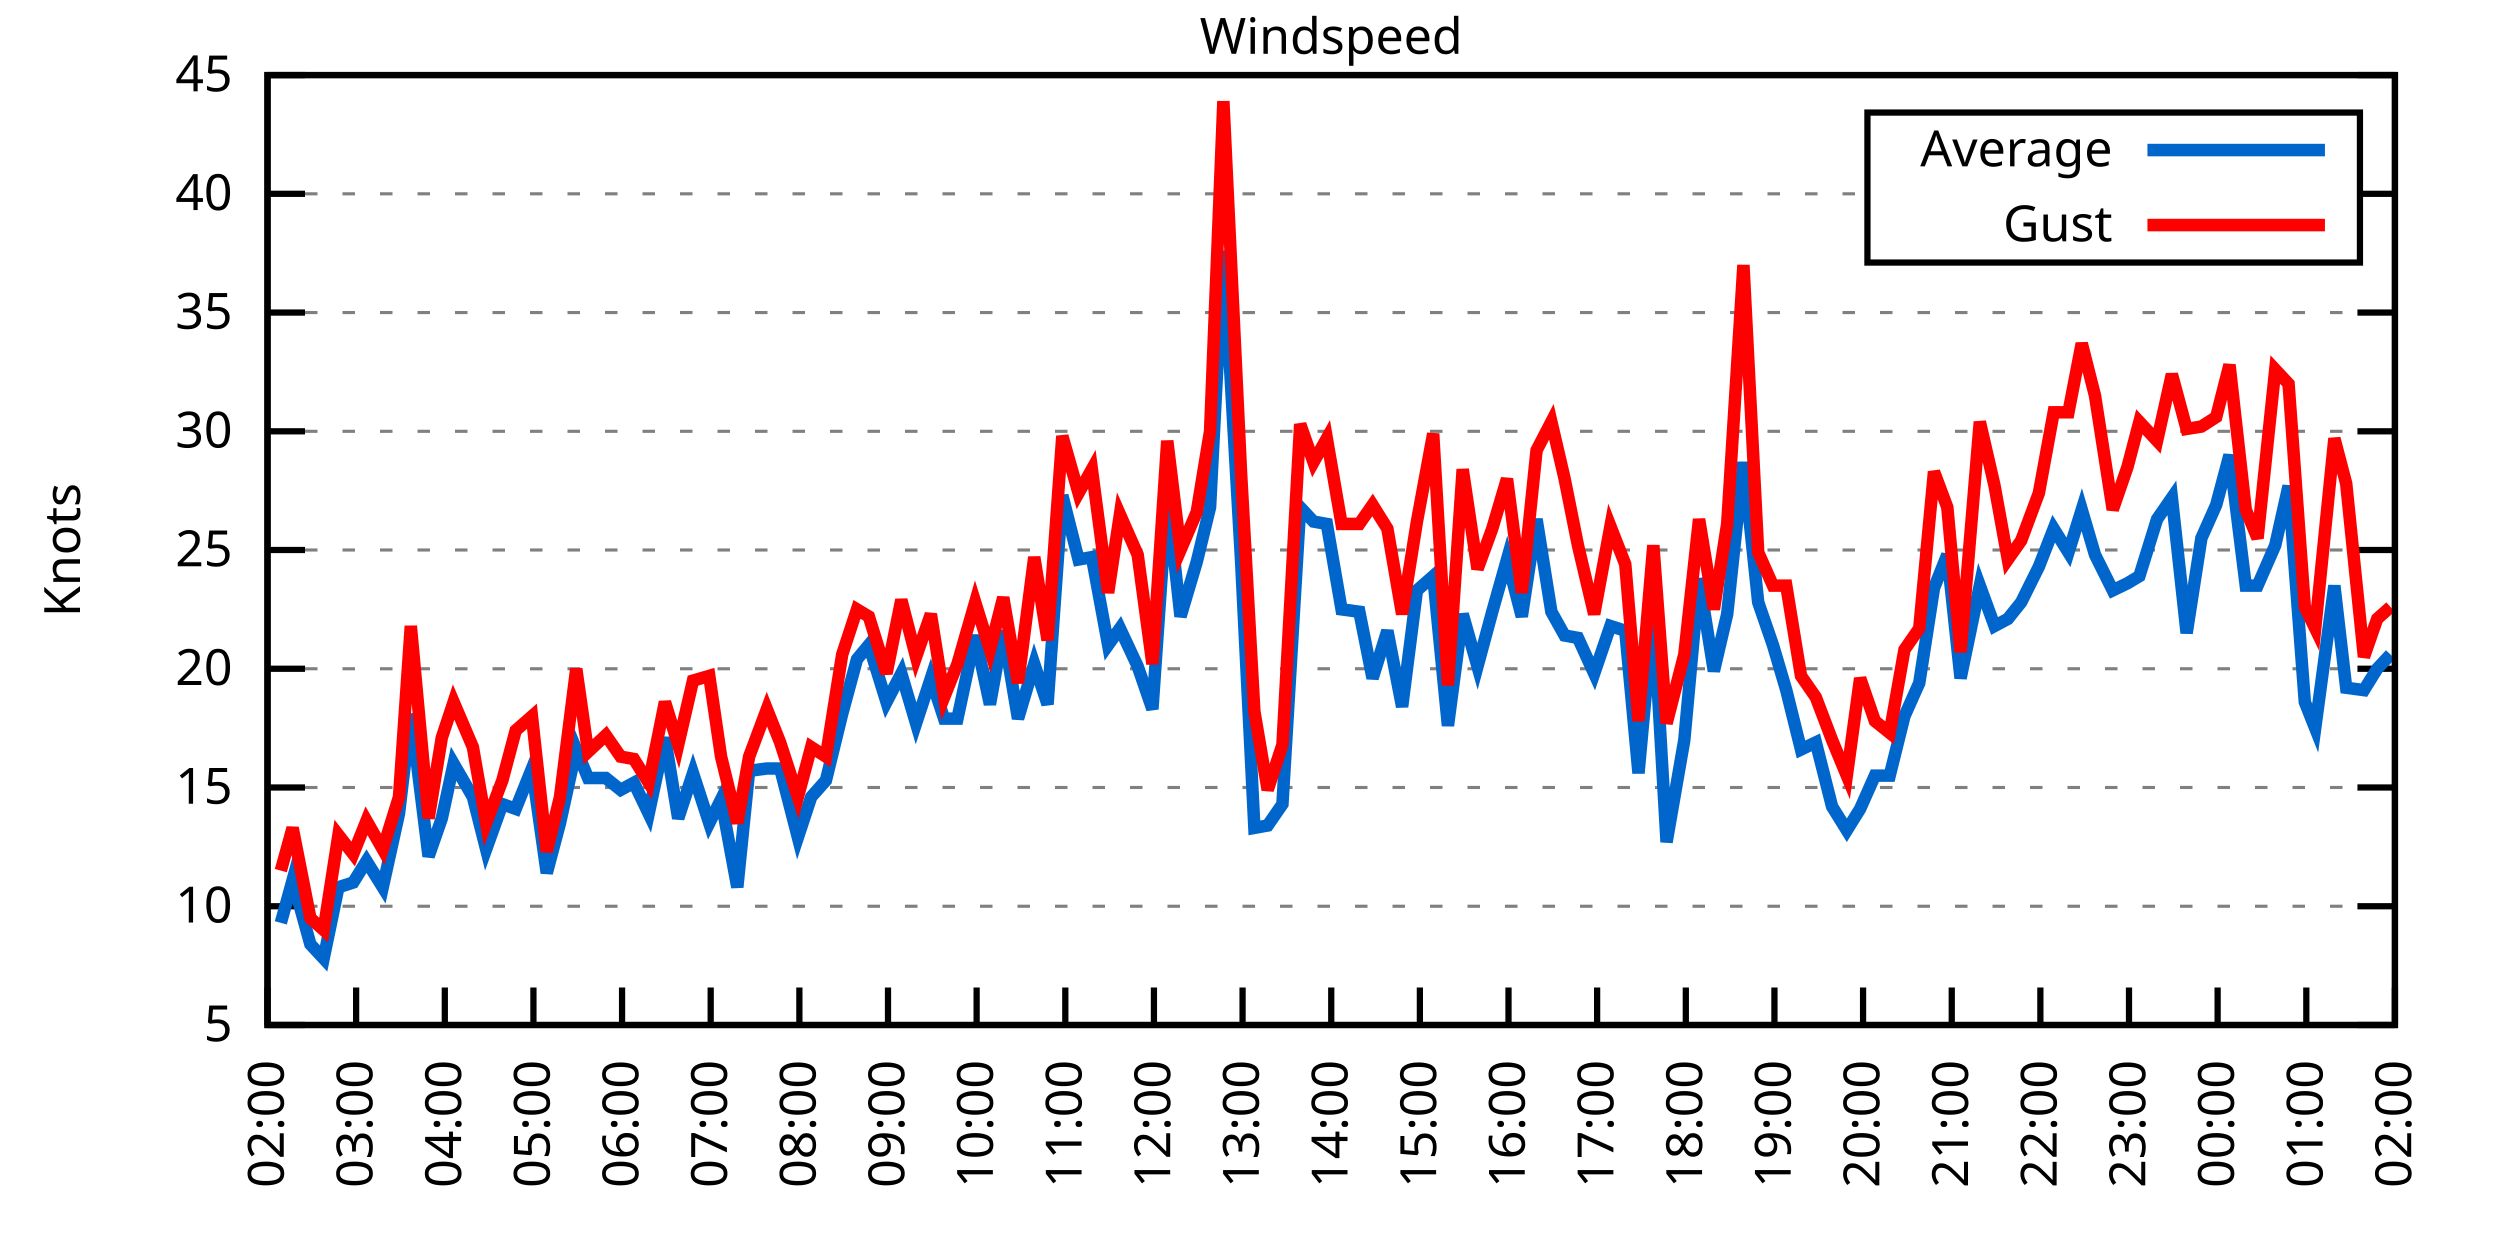
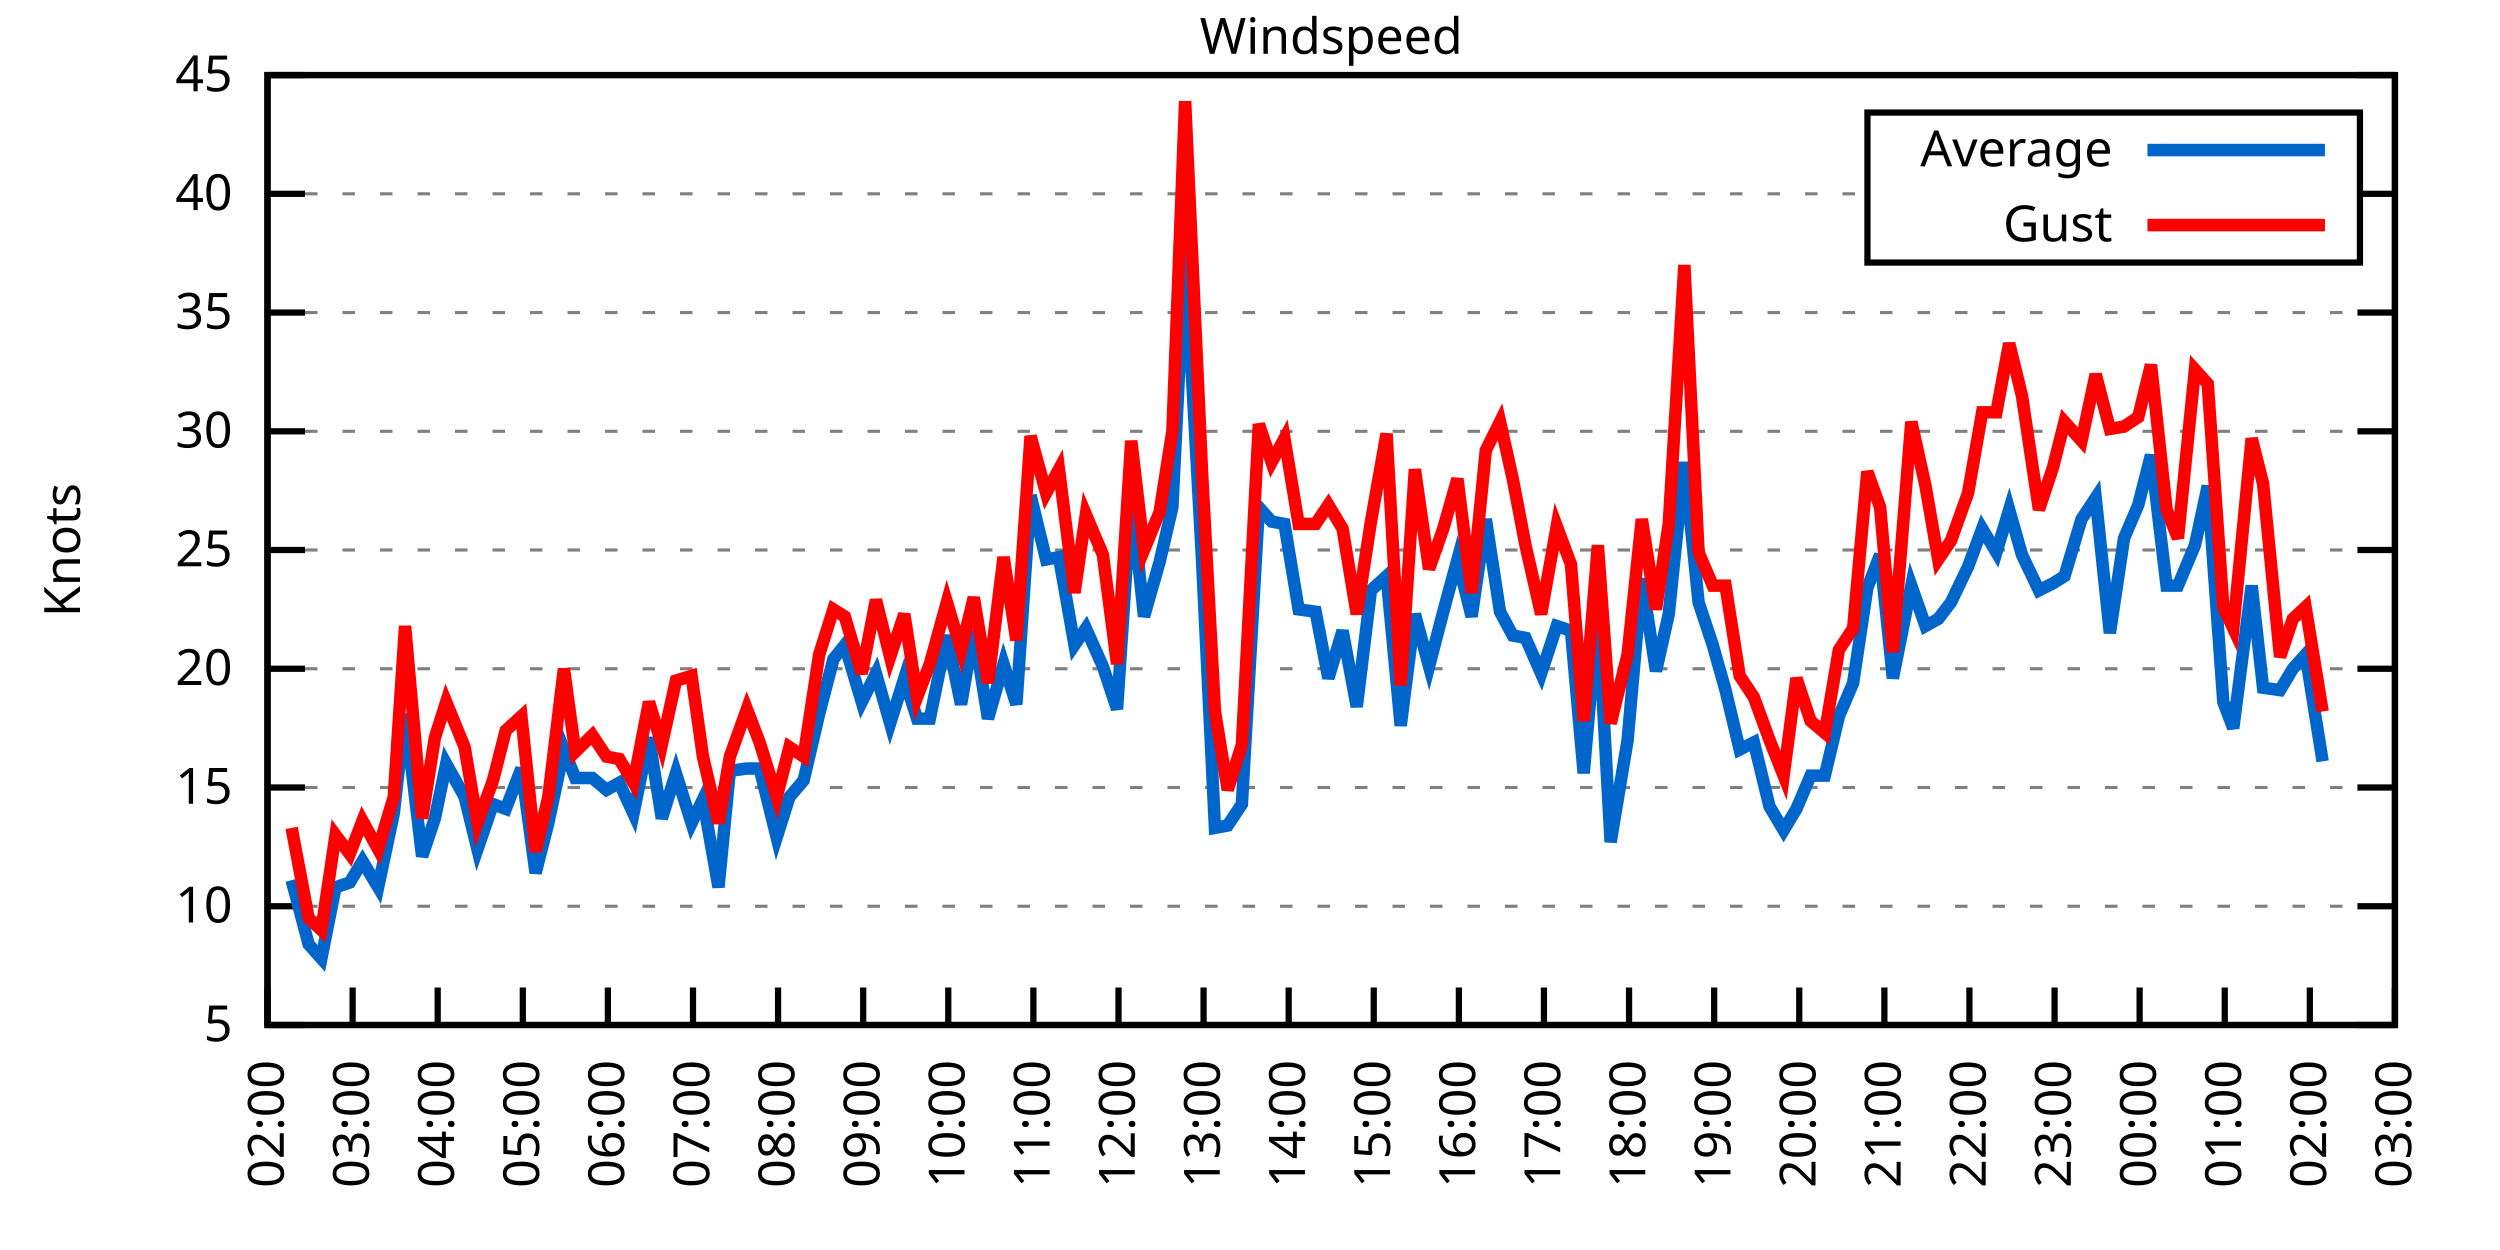
<svg xmlns="http://www.w3.org/2000/svg" xmlns:xlink="http://www.w3.org/1999/xlink" width="400" height="200" viewBox="0 0 400 200">
  <g id="gnuplot_canvas">
    <rect x="0" y="0" width="400" height="200" fill="none" />
    <defs>
      <circle id="gpDot" r="0.5" stroke-width="0.5" stroke="currentColor" />
      <path id="gpPt0" stroke-width="0.333" stroke="currentColor" d="M-1,0 h2 M0,-1 v2" />
      <path id="gpPt1" stroke-width="0.333" stroke="currentColor" d="M-1,-1 L1,1 M1,-1 L-1,1" />
      <path id="gpPt2" stroke-width="0.333" stroke="currentColor" d="M-1,0 L1,0 M0,-1 L0,1 M-1,-1 L1,1 M-1,1 L1,-1" />
      <rect id="gpPt3" stroke-width="0.333" stroke="currentColor" x="-1" y="-1" width="2" height="2" />
      <rect id="gpPt4" stroke-width="0.333" stroke="currentColor" fill="currentColor" x="-1" y="-1" width="2" height="2" />
      <circle id="gpPt5" stroke-width="0.333" stroke="currentColor" cx="0" cy="0" r="1" />
      <use xlink:href="#gpPt5" id="gpPt6" fill="currentColor" stroke="none" />
      <path id="gpPt7" stroke-width="0.333" stroke="currentColor" d="M0,-1.33 L-1.33,0.67 L1.33,0.67 z" />
      <use xlink:href="#gpPt7" id="gpPt8" fill="currentColor" stroke="none" />
      <use xlink:href="#gpPt7" id="gpPt9" stroke="currentColor" transform="rotate(180)" />
      <use xlink:href="#gpPt9" id="gpPt10" fill="currentColor" stroke="none" />
      <use xlink:href="#gpPt3" id="gpPt11" stroke="currentColor" transform="rotate(45)" />
      <use xlink:href="#gpPt11" id="gpPt12" fill="currentColor" stroke="none" />
      <path id="gpPt13" stroke-width="0.333" stroke="currentColor" d="M0,1.330 L1.265,0.411 L0.782,-1.067 L-0.782,-1.076 L-1.265,0.411 z" />
      <use xlink:href="#gpPt13" id="gpPt14" fill="currentColor" stroke="none" />
      <filter id="textbox" filterUnits="objectBoundingBox" x="0" y="0" height="1" width="1">
        <feFlood flood-color="white" flood-opacity="1" result="bgnd" />
        <feComposite in="SourceGraphic" in2="bgnd" operator="atop" />
      </filter>
      <filter id="greybox" filterUnits="objectBoundingBox" x="0" y="0" height="1" width="1">
        <feFlood flood-color="lightgrey" flood-opacity="1" result="grey" />
        <feComposite in="SourceGraphic" in2="grey" operator="atop" />
      </filter>
    </defs>
    <g fill="none" color="white" stroke="currentColor" stroke-width="1.00" stroke-linecap="butt" stroke-linejoin="miter">
</g>
    <g fill="none" color="black" stroke="currentColor" stroke-width="1.00" stroke-linecap="butt" stroke-linejoin="miter">
      <g stroke="none" shape-rendering="crispEdges">
        <polygon fill="rgb(255, 255, 255)" points="42.80,164.00 383.18,164.00 383.18,12.02 42.80,12.02 " />
      </g>
    </g>
    <g fill="none" color="black" stroke="currentColor" stroke-width="1.00" stroke-linecap="butt" stroke-linejoin="miter">
</g>
    <g fill="none" color="black" stroke="black" stroke-width="0.50" stroke-linecap="butt" stroke-linejoin="miter">
</g>
    <g fill="none" color="gray" stroke="currentColor" stroke-width="0.50" stroke-linecap="butt" stroke-linejoin="miter">
      <path stroke="gray" stroke-dasharray="2,4" class="gridline" d="M42.80,164.00 L383.19,164.00  " />
    </g>
    <g fill="none" color="gray" stroke="gray" stroke-width="1.00" stroke-linecap="butt" stroke-linejoin="miter">
</g>
    <g fill="none" color="black" stroke="currentColor" stroke-width="1.00" stroke-linecap="butt" stroke-linejoin="miter">
      <path stroke="black" d="M42.80,164.00 L48.80,164.00 M383.19,164.00 L377.19,164.00  " />
      <g transform="translate(37.20,166.60)" stroke="none" fill="black" font-family="Sans" font-size="8.00" text-anchor="end">
        <text>
          <tspan font-family="Sans"> 5</tspan>
        </text>
      </g>
    </g>
    <g fill="none" color="black" stroke="currentColor" stroke-width="1.00" stroke-linecap="butt" stroke-linejoin="miter">
</g>
    <g fill="none" color="black" stroke="black" stroke-width="0.50" stroke-linecap="butt" stroke-linejoin="miter">
</g>
    <g fill="none" color="gray" stroke="currentColor" stroke-width="0.50" stroke-linecap="butt" stroke-linejoin="miter">
      <path stroke="gray" stroke-dasharray="2,4" class="gridline" d="M42.80,145.00 L383.19,145.00  " />
    </g>
    <g fill="none" color="gray" stroke="gray" stroke-width="1.00" stroke-linecap="butt" stroke-linejoin="miter">
</g>
    <g fill="none" color="black" stroke="currentColor" stroke-width="1.00" stroke-linecap="butt" stroke-linejoin="miter">
      <path stroke="black" d="M42.80,145.00 L48.80,145.00 M383.19,145.00 L377.19,145.00  " />
      <g transform="translate(37.20,147.60)" stroke="none" fill="black" font-family="Sans" font-size="8.00" text-anchor="end">
        <text>
          <tspan font-family="Sans"> 10</tspan>
        </text>
      </g>
    </g>
    <g fill="none" color="black" stroke="currentColor" stroke-width="1.00" stroke-linecap="butt" stroke-linejoin="miter">
</g>
    <g fill="none" color="black" stroke="black" stroke-width="0.50" stroke-linecap="butt" stroke-linejoin="miter">
</g>
    <g fill="none" color="gray" stroke="currentColor" stroke-width="0.50" stroke-linecap="butt" stroke-linejoin="miter">
      <path stroke="gray" stroke-dasharray="2,4" class="gridline" d="M42.80,126.00 L383.19,126.00  " />
    </g>
    <g fill="none" color="gray" stroke="gray" stroke-width="1.00" stroke-linecap="butt" stroke-linejoin="miter">
</g>
    <g fill="none" color="black" stroke="currentColor" stroke-width="1.00" stroke-linecap="butt" stroke-linejoin="miter">
      <path stroke="black" d="M42.80,126.00 L48.80,126.00 M383.19,126.00 L377.19,126.00  " />
      <g transform="translate(37.20,128.60)" stroke="none" fill="black" font-family="Sans" font-size="8.00" text-anchor="end">
        <text>
          <tspan font-family="Sans"> 15</tspan>
        </text>
      </g>
    </g>
    <g fill="none" color="black" stroke="currentColor" stroke-width="1.00" stroke-linecap="butt" stroke-linejoin="miter">
</g>
    <g fill="none" color="black" stroke="black" stroke-width="0.50" stroke-linecap="butt" stroke-linejoin="miter">
</g>
    <g fill="none" color="gray" stroke="currentColor" stroke-width="0.50" stroke-linecap="butt" stroke-linejoin="miter">
      <path stroke="gray" stroke-dasharray="2,4" class="gridline" d="M42.80,107.00 L383.19,107.00  " />
    </g>
    <g fill="none" color="gray" stroke="gray" stroke-width="1.00" stroke-linecap="butt" stroke-linejoin="miter">
</g>
    <g fill="none" color="black" stroke="currentColor" stroke-width="1.00" stroke-linecap="butt" stroke-linejoin="miter">
      <path stroke="black" d="M42.80,107.00 L48.80,107.00 M383.19,107.00 L377.19,107.00  " />
      <g transform="translate(37.20,109.60)" stroke="none" fill="black" font-family="Sans" font-size="8.00" text-anchor="end">
        <text>
          <tspan font-family="Sans"> 20</tspan>
        </text>
      </g>
    </g>
    <g fill="none" color="black" stroke="currentColor" stroke-width="1.00" stroke-linecap="butt" stroke-linejoin="miter">
</g>
    <g fill="none" color="black" stroke="black" stroke-width="0.50" stroke-linecap="butt" stroke-linejoin="miter">
</g>
    <g fill="none" color="gray" stroke="currentColor" stroke-width="0.50" stroke-linecap="butt" stroke-linejoin="miter">
      <path stroke="gray" stroke-dasharray="2,4" class="gridline" d="M42.80,88.00 L383.19,88.00  " />
    </g>
    <g fill="none" color="gray" stroke="gray" stroke-width="1.00" stroke-linecap="butt" stroke-linejoin="miter">
</g>
    <g fill="none" color="black" stroke="currentColor" stroke-width="1.00" stroke-linecap="butt" stroke-linejoin="miter">
      <path stroke="black" d="M42.80,88.00 L48.80,88.00 M383.19,88.00 L377.19,88.00  " />
      <g transform="translate(37.20,90.60)" stroke="none" fill="black" font-family="Sans" font-size="8.00" text-anchor="end">
        <text>
          <tspan font-family="Sans"> 25</tspan>
        </text>
      </g>
    </g>
    <g fill="none" color="black" stroke="currentColor" stroke-width="1.00" stroke-linecap="butt" stroke-linejoin="miter">
</g>
    <g fill="none" color="black" stroke="black" stroke-width="0.50" stroke-linecap="butt" stroke-linejoin="miter">
</g>
    <g fill="none" color="gray" stroke="currentColor" stroke-width="0.50" stroke-linecap="butt" stroke-linejoin="miter">
      <path stroke="gray" stroke-dasharray="2,4" class="gridline" d="M42.80,69.01 L383.19,69.01  " />
    </g>
    <g fill="none" color="gray" stroke="gray" stroke-width="1.00" stroke-linecap="butt" stroke-linejoin="miter">
</g>
    <g fill="none" color="black" stroke="currentColor" stroke-width="1.00" stroke-linecap="butt" stroke-linejoin="miter">
      <path stroke="black" d="M42.80,69.01 L48.80,69.01 M383.19,69.01 L377.19,69.01  " />
      <g transform="translate(37.20,71.61)" stroke="none" fill="black" font-family="Sans" font-size="8.00" text-anchor="end">
        <text>
          <tspan font-family="Sans"> 30</tspan>
        </text>
      </g>
    </g>
    <g fill="none" color="black" stroke="currentColor" stroke-width="1.00" stroke-linecap="butt" stroke-linejoin="miter">
</g>
    <g fill="none" color="black" stroke="black" stroke-width="0.50" stroke-linecap="butt" stroke-linejoin="miter">
</g>
    <g fill="none" color="gray" stroke="currentColor" stroke-width="0.50" stroke-linecap="butt" stroke-linejoin="miter">
      <path stroke="gray" stroke-dasharray="2,4" class="gridline" d="M42.80,50.01 L383.19,50.01  " />
    </g>
    <g fill="none" color="gray" stroke="gray" stroke-width="1.00" stroke-linecap="butt" stroke-linejoin="miter">
</g>
    <g fill="none" color="black" stroke="currentColor" stroke-width="1.00" stroke-linecap="butt" stroke-linejoin="miter">
      <path stroke="black" d="M42.80,50.01 L48.80,50.01 M383.19,50.01 L377.19,50.01  " />
      <g transform="translate(37.20,52.61)" stroke="none" fill="black" font-family="Sans" font-size="8.00" text-anchor="end">
        <text>
          <tspan font-family="Sans"> 35</tspan>
        </text>
      </g>
    </g>
    <g fill="none" color="black" stroke="currentColor" stroke-width="1.00" stroke-linecap="butt" stroke-linejoin="miter">
</g>
    <g fill="none" color="black" stroke="black" stroke-width="0.50" stroke-linecap="butt" stroke-linejoin="miter">
</g>
    <g fill="none" color="gray" stroke="currentColor" stroke-width="0.50" stroke-linecap="butt" stroke-linejoin="miter">
      <path stroke="gray" stroke-dasharray="2,4" class="gridline" d="M42.80,31.01 L298.79,31.01 M377.59,31.01 L383.19,31.01  " />
    </g>
    <g fill="none" color="gray" stroke="gray" stroke-width="1.00" stroke-linecap="butt" stroke-linejoin="miter">
</g>
    <g fill="none" color="black" stroke="currentColor" stroke-width="1.00" stroke-linecap="butt" stroke-linejoin="miter">
      <path stroke="black" d="M42.80,31.01 L48.80,31.01 M383.19,31.01 L377.19,31.01  " />
      <g transform="translate(37.20,33.61)" stroke="none" fill="black" font-family="Sans" font-size="8.00" text-anchor="end">
        <text>
          <tspan font-family="Sans"> 40</tspan>
        </text>
      </g>
    </g>
    <g fill="none" color="black" stroke="currentColor" stroke-width="1.00" stroke-linecap="butt" stroke-linejoin="miter">
</g>
    <g fill="none" color="black" stroke="black" stroke-width="0.50" stroke-linecap="butt" stroke-linejoin="miter">
</g>
    <g fill="none" color="gray" stroke="currentColor" stroke-width="0.50" stroke-linecap="butt" stroke-linejoin="miter">
      <path stroke="gray" stroke-dasharray="2,4" class="gridline" d="M42.80,12.01 L383.19,12.01  " />
    </g>
    <g fill="none" color="gray" stroke="gray" stroke-width="1.00" stroke-linecap="butt" stroke-linejoin="miter">
</g>
    <g fill="none" color="black" stroke="currentColor" stroke-width="1.00" stroke-linecap="butt" stroke-linejoin="miter">
      <path stroke="black" d="M42.80,12.01 L48.80,12.01 M383.19,12.01 L377.19,12.01  " />
      <g transform="translate(37.20,14.61)" stroke="none" fill="black" font-family="Sans" font-size="8.00" text-anchor="end">
        <text>
          <tspan font-family="Sans"> 45</tspan>
        </text>
      </g>
    </g>
    <g fill="none" color="black" stroke="currentColor" stroke-width="1.00" stroke-linecap="butt" stroke-linejoin="miter">
      <path stroke="black" d="M42.80,164.00 L42.80,158.00  " />
      <g transform="translate(45.40,169.60) rotate(270.00)" stroke="none" fill="black" font-family="Sans" font-size="8.00" text-anchor="end">
        <text>
          <tspan font-family="Sans">02:00</tspan>
        </text>
      </g>
    </g>
    <g fill="none" color="black" stroke="currentColor" stroke-width="1.00" stroke-linecap="butt" stroke-linejoin="miter">
-       <path stroke="black" d="M56.98,164.00 L56.98,158.00  " />
-       <g transform="translate(59.58,169.60) rotate(270.00)" stroke="none" fill="black" font-family="Sans" font-size="8.00" text-anchor="end">
+       <path stroke="black" d="M56.42,164.00 L56.42,158.00  " />
+       <g transform="translate(59.02,169.60) rotate(270.00)" stroke="none" fill="black" font-family="Sans" font-size="8.00" text-anchor="end">
        <text>
          <tspan font-family="Sans">03:00</tspan>
        </text>
      </g>
    </g>
    <g fill="none" color="black" stroke="currentColor" stroke-width="1.00" stroke-linecap="butt" stroke-linejoin="miter">
-       <path stroke="black" d="M71.17,164.00 L71.17,158.00  " />
-       <g transform="translate(73.77,169.60) rotate(270.00)" stroke="none" fill="black" font-family="Sans" font-size="8.00" text-anchor="end">
+       <path stroke="black" d="M70.03,164.00 L70.03,158.00  " />
+       <g transform="translate(72.63,169.60) rotate(270.00)" stroke="none" fill="black" font-family="Sans" font-size="8.00" text-anchor="end">
        <text>
          <tspan font-family="Sans">04:00</tspan>
        </text>
      </g>
    </g>
    <g fill="none" color="black" stroke="currentColor" stroke-width="1.00" stroke-linecap="butt" stroke-linejoin="miter">
-       <path stroke="black" d="M85.35,164.00 L85.35,158.00  " />
-       <g transform="translate(87.95,169.60) rotate(270.00)" stroke="none" fill="black" font-family="Sans" font-size="8.00" text-anchor="end">
+       <path stroke="black" d="M83.65,164.00 L83.65,158.00  " />
+       <g transform="translate(86.25,169.60) rotate(270.00)" stroke="none" fill="black" font-family="Sans" font-size="8.00" text-anchor="end">
        <text>
          <tspan font-family="Sans">05:00</tspan>
        </text>
      </g>
    </g>
    <g fill="none" color="black" stroke="currentColor" stroke-width="1.00" stroke-linecap="butt" stroke-linejoin="miter">
-       <path stroke="black" d="M99.53,164.00 L99.53,158.00  " />
-       <g transform="translate(102.13,169.60) rotate(270.00)" stroke="none" fill="black" font-family="Sans" font-size="8.00" text-anchor="end">
+       <path stroke="black" d="M97.26,164.00 L97.26,158.00  " />
+       <g transform="translate(99.86,169.60) rotate(270.00)" stroke="none" fill="black" font-family="Sans" font-size="8.00" text-anchor="end">
        <text>
          <tspan font-family="Sans">06:00</tspan>
        </text>
      </g>
    </g>
    <g fill="none" color="black" stroke="currentColor" stroke-width="1.00" stroke-linecap="butt" stroke-linejoin="miter">
-       <path stroke="black" d="M113.71,164.00 L113.71,158.00  " />
-       <g transform="translate(116.31,169.60) rotate(270.00)" stroke="none" fill="black" font-family="Sans" font-size="8.00" text-anchor="end">
+       <path stroke="black" d="M110.88,164.00 L110.88,158.00  " />
+       <g transform="translate(113.48,169.60) rotate(270.00)" stroke="none" fill="black" font-family="Sans" font-size="8.00" text-anchor="end">
        <text>
          <tspan font-family="Sans">07:00</tspan>
        </text>
      </g>
    </g>
    <g fill="none" color="black" stroke="currentColor" stroke-width="1.00" stroke-linecap="butt" stroke-linejoin="miter">
-       <path stroke="black" d="M127.90,164.00 L127.90,158.00  " />
-       <g transform="translate(130.50,169.60) rotate(270.00)" stroke="none" fill="black" font-family="Sans" font-size="8.00" text-anchor="end">
+       <path stroke="black" d="M124.49,164.00 L124.49,158.00  " />
+       <g transform="translate(127.09,169.60) rotate(270.00)" stroke="none" fill="black" font-family="Sans" font-size="8.00" text-anchor="end">
        <text>
          <tspan font-family="Sans">08:00</tspan>
        </text>
      </g>
    </g>
    <g fill="none" color="black" stroke="currentColor" stroke-width="1.00" stroke-linecap="butt" stroke-linejoin="miter">
-       <path stroke="black" d="M142.08,164.00 L142.08,158.00  " />
-       <g transform="translate(144.68,169.60) rotate(270.00)" stroke="none" fill="black" font-family="Sans" font-size="8.00" text-anchor="end">
+       <path stroke="black" d="M138.11,164.00 L138.11,158.00  " />
+       <g transform="translate(140.71,169.60) rotate(270.00)" stroke="none" fill="black" font-family="Sans" font-size="8.00" text-anchor="end">
        <text>
          <tspan font-family="Sans">09:00</tspan>
        </text>
      </g>
    </g>
    <g fill="none" color="black" stroke="currentColor" stroke-width="1.00" stroke-linecap="butt" stroke-linejoin="miter">
-       <path stroke="black" d="M156.26,164.00 L156.26,158.00  " />
-       <g transform="translate(158.86,169.60) rotate(270.00)" stroke="none" fill="black" font-family="Sans" font-size="8.00" text-anchor="end">
+       <path stroke="black" d="M151.72,164.00 L151.72,158.00  " />
+       <g transform="translate(154.32,169.60) rotate(270.00)" stroke="none" fill="black" font-family="Sans" font-size="8.00" text-anchor="end">
        <text>
          <tspan font-family="Sans">10:00</tspan>
        </text>
      </g>
    </g>
    <g fill="none" color="black" stroke="currentColor" stroke-width="1.00" stroke-linecap="butt" stroke-linejoin="miter">
-       <path stroke="black" d="M170.45,164.00 L170.45,158.00  " />
-       <g transform="translate(173.05,169.60) rotate(270.00)" stroke="none" fill="black" font-family="Sans" font-size="8.00" text-anchor="end">
+       <path stroke="black" d="M165.34,164.00 L165.34,158.00  " />
+       <g transform="translate(167.94,169.60) rotate(270.00)" stroke="none" fill="black" font-family="Sans" font-size="8.00" text-anchor="end">
        <text>
          <tspan font-family="Sans">11:00</tspan>
        </text>
      </g>
    </g>
    <g fill="none" color="black" stroke="currentColor" stroke-width="1.00" stroke-linecap="butt" stroke-linejoin="miter">
-       <path stroke="black" d="M184.63,164.00 L184.63,158.00  " />
-       <g transform="translate(187.23,169.60) rotate(270.00)" stroke="none" fill="black" font-family="Sans" font-size="8.00" text-anchor="end">
+       <path stroke="black" d="M178.96,164.00 L178.96,158.00  " />
+       <g transform="translate(181.56,169.60) rotate(270.00)" stroke="none" fill="black" font-family="Sans" font-size="8.00" text-anchor="end">
        <text>
          <tspan font-family="Sans">12:00</tspan>
        </text>
      </g>
    </g>
    <g fill="none" color="black" stroke="currentColor" stroke-width="1.00" stroke-linecap="butt" stroke-linejoin="miter">
-       <path stroke="black" d="M198.81,164.00 L198.81,158.00  " />
-       <g transform="translate(201.41,169.60) rotate(270.00)" stroke="none" fill="black" font-family="Sans" font-size="8.00" text-anchor="end">
+       <path stroke="black" d="M192.57,164.00 L192.57,158.00  " />
+       <g transform="translate(195.17,169.60) rotate(270.00)" stroke="none" fill="black" font-family="Sans" font-size="8.00" text-anchor="end">
        <text>
          <tspan font-family="Sans">13:00</tspan>
        </text>
      </g>
    </g>
    <g fill="none" color="black" stroke="currentColor" stroke-width="1.00" stroke-linecap="butt" stroke-linejoin="miter">
-       <path stroke="black" d="M213.00,164.00 L213.00,158.00  " />
-       <g transform="translate(215.60,169.60) rotate(270.00)" stroke="none" fill="black" font-family="Sans" font-size="8.00" text-anchor="end">
+       <path stroke="black" d="M206.19,164.00 L206.19,158.00  " />
+       <g transform="translate(208.79,169.60) rotate(270.00)" stroke="none" fill="black" font-family="Sans" font-size="8.00" text-anchor="end">
        <text>
          <tspan font-family="Sans">14:00</tspan>
        </text>
      </g>
    </g>
    <g fill="none" color="black" stroke="currentColor" stroke-width="1.00" stroke-linecap="butt" stroke-linejoin="miter">
-       <path stroke="black" d="M227.18,164.00 L227.18,158.00  " />
-       <g transform="translate(229.78,169.60) rotate(270.00)" stroke="none" fill="black" font-family="Sans" font-size="8.00" text-anchor="end">
+       <path stroke="black" d="M219.80,164.00 L219.80,158.00  " />
+       <g transform="translate(222.40,169.60) rotate(270.00)" stroke="none" fill="black" font-family="Sans" font-size="8.00" text-anchor="end">
        <text>
          <tspan font-family="Sans">15:00</tspan>
        </text>
      </g>
    </g>
    <g fill="none" color="black" stroke="currentColor" stroke-width="1.00" stroke-linecap="butt" stroke-linejoin="miter">
-       <path stroke="black" d="M241.36,164.00 L241.36,158.00  " />
-       <g transform="translate(243.96,169.60) rotate(270.00)" stroke="none" fill="black" font-family="Sans" font-size="8.00" text-anchor="end">
+       <path stroke="black" d="M233.42,164.00 L233.42,158.00  " />
+       <g transform="translate(236.02,169.60) rotate(270.00)" stroke="none" fill="black" font-family="Sans" font-size="8.00" text-anchor="end">
        <text>
          <tspan font-family="Sans">16:00</tspan>
        </text>
      </g>
    </g>
    <g fill="none" color="black" stroke="currentColor" stroke-width="1.00" stroke-linecap="butt" stroke-linejoin="miter">
-       <path stroke="black" d="M255.54,164.00 L255.54,158.00  " />
-       <g transform="translate(258.14,169.60) rotate(270.00)" stroke="none" fill="black" font-family="Sans" font-size="8.00" text-anchor="end">
+       <path stroke="black" d="M247.03,164.00 L247.03,158.00  " />
+       <g transform="translate(249.63,169.60) rotate(270.00)" stroke="none" fill="black" font-family="Sans" font-size="8.00" text-anchor="end">
        <text>
          <tspan font-family="Sans">17:00</tspan>
        </text>
      </g>
    </g>
    <g fill="none" color="black" stroke="currentColor" stroke-width="1.00" stroke-linecap="butt" stroke-linejoin="miter">
-       <path stroke="black" d="M269.73,164.00 L269.73,158.00  " />
-       <g transform="translate(272.33,169.60) rotate(270.00)" stroke="none" fill="black" font-family="Sans" font-size="8.00" text-anchor="end">
+       <path stroke="black" d="M260.65,164.00 L260.65,158.00  " />
+       <g transform="translate(263.25,169.60) rotate(270.00)" stroke="none" fill="black" font-family="Sans" font-size="8.00" text-anchor="end">
        <text>
          <tspan font-family="Sans">18:00</tspan>
        </text>
      </g>
    </g>
    <g fill="none" color="black" stroke="currentColor" stroke-width="1.00" stroke-linecap="butt" stroke-linejoin="miter">
-       <path stroke="black" d="M283.91,164.00 L283.91,158.00  " />
-       <g transform="translate(286.51,169.60) rotate(270.00)" stroke="none" fill="black" font-family="Sans" font-size="8.00" text-anchor="end">
+       <path stroke="black" d="M274.27,164.00 L274.27,158.00  " />
+       <g transform="translate(276.87,169.60) rotate(270.00)" stroke="none" fill="black" font-family="Sans" font-size="8.00" text-anchor="end">
        <text>
          <tspan font-family="Sans">19:00</tspan>
        </text>
      </g>
    </g>
    <g fill="none" color="black" stroke="currentColor" stroke-width="1.00" stroke-linecap="butt" stroke-linejoin="miter">
-       <path stroke="black" d="M298.09,164.00 L298.09,158.00  " />
-       <g transform="translate(300.69,169.60) rotate(270.00)" stroke="none" fill="black" font-family="Sans" font-size="8.00" text-anchor="end">
+       <path stroke="black" d="M287.88,164.00 L287.88,158.00  " />
+       <g transform="translate(290.48,169.60) rotate(270.00)" stroke="none" fill="black" font-family="Sans" font-size="8.00" text-anchor="end">
        <text>
          <tspan font-family="Sans">20:00</tspan>
        </text>
      </g>
    </g>
    <g fill="none" color="black" stroke="currentColor" stroke-width="1.00" stroke-linecap="butt" stroke-linejoin="miter">
-       <path stroke="black" d="M312.28,164.00 L312.28,158.00  " />
-       <g transform="translate(314.88,169.60) rotate(270.00)" stroke="none" fill="black" font-family="Sans" font-size="8.00" text-anchor="end">
+       <path stroke="black" d="M301.50,164.00 L301.50,158.00  " />
+       <g transform="translate(304.10,169.60) rotate(270.00)" stroke="none" fill="black" font-family="Sans" font-size="8.00" text-anchor="end">
        <text>
          <tspan font-family="Sans">21:00</tspan>
        </text>
      </g>
    </g>
    <g fill="none" color="black" stroke="currentColor" stroke-width="1.00" stroke-linecap="butt" stroke-linejoin="miter">
-       <path stroke="black" d="M326.46,164.00 L326.46,158.00  " />
-       <g transform="translate(329.06,169.60) rotate(270.00)" stroke="none" fill="black" font-family="Sans" font-size="8.00" text-anchor="end">
+       <path stroke="black" d="M315.11,164.00 L315.11,158.00  " />
+       <g transform="translate(317.71,169.60) rotate(270.00)" stroke="none" fill="black" font-family="Sans" font-size="8.00" text-anchor="end">
        <text>
          <tspan font-family="Sans">22:00</tspan>
        </text>
      </g>
    </g>
    <g fill="none" color="black" stroke="currentColor" stroke-width="1.00" stroke-linecap="butt" stroke-linejoin="miter">
-       <path stroke="black" d="M340.64,164.00 L340.64,158.00  " />
-       <g transform="translate(343.24,169.60) rotate(270.00)" stroke="none" fill="black" font-family="Sans" font-size="8.00" text-anchor="end">
+       <path stroke="black" d="M328.73,164.00 L328.73,158.00  " />
+       <g transform="translate(331.33,169.60) rotate(270.00)" stroke="none" fill="black" font-family="Sans" font-size="8.00" text-anchor="end">
        <text>
          <tspan font-family="Sans">23:00</tspan>
        </text>
      </g>
    </g>
    <g fill="none" color="black" stroke="currentColor" stroke-width="1.00" stroke-linecap="butt" stroke-linejoin="miter">
-       <path stroke="black" d="M354.82,164.00 L354.82,158.00  " />
-       <g transform="translate(357.42,169.60) rotate(270.00)" stroke="none" fill="black" font-family="Sans" font-size="8.00" text-anchor="end">
+       <path stroke="black" d="M342.34,164.00 L342.34,158.00  " />
+       <g transform="translate(344.94,169.60) rotate(270.00)" stroke="none" fill="black" font-family="Sans" font-size="8.00" text-anchor="end">
        <text>
          <tspan font-family="Sans">00:00</tspan>
        </text>
      </g>
    </g>
    <g fill="none" color="black" stroke="currentColor" stroke-width="1.00" stroke-linecap="butt" stroke-linejoin="miter">
-       <path stroke="black" d="M369.01,164.00 L369.01,158.00  " />
-       <g transform="translate(371.61,169.60) rotate(270.00)" stroke="none" fill="black" font-family="Sans" font-size="8.00" text-anchor="end">
+       <path stroke="black" d="M355.96,164.00 L355.96,158.00  " />
+       <g transform="translate(358.56,169.60) rotate(270.00)" stroke="none" fill="black" font-family="Sans" font-size="8.00" text-anchor="end">
        <text>
          <tspan font-family="Sans">01:00</tspan>
+         </text>
+       </g>
+     </g>
+     <g fill="none" color="black" stroke="currentColor" stroke-width="1.00" stroke-linecap="butt" stroke-linejoin="miter">
+       <path stroke="black" d="M369.57,164.00 L369.57,158.00  " />
+       <g transform="translate(372.17,169.60) rotate(270.00)" stroke="none" fill="black" font-family="Sans" font-size="8.00" text-anchor="end">
+         <text>
+           <tspan font-family="Sans">02:00</tspan>
        </text>
      </g>
    </g>
    <g fill="none" color="black" stroke="currentColor" stroke-width="1.00" stroke-linecap="butt" stroke-linejoin="miter">
      <path stroke="black" d="M383.19,164.00 L383.19,158.00  " />
      <g transform="translate(385.79,169.60) rotate(270.00)" stroke="none" fill="black" font-family="Sans" font-size="8.00" text-anchor="end">
        <text>
-           <tspan font-family="Sans">02:00</tspan>
+           <tspan font-family="Sans">03:00</tspan>
        </text>
      </g>
    </g>
    <g fill="none" color="black" stroke="currentColor" stroke-width="1.00" stroke-linecap="butt" stroke-linejoin="miter">
</g>
    <g fill="none" color="black" stroke="currentColor" stroke-width="1.00" stroke-linecap="butt" stroke-linejoin="miter">
      <path stroke="black" d="M42.80,12.01 L42.80,164.00 L383.19,164.00 L383.19,12.01 L42.80,12.01 Z  " />
    </g>
    <g fill="none" color="black" stroke="currentColor" stroke-width="1.00" stroke-linecap="butt" stroke-linejoin="miter">
</g>
    <g fill="none" color="black" stroke="currentColor" stroke-width="1.00" stroke-linecap="butt" stroke-linejoin="miter">
      <path stroke="black" d="M298.79,42.01 L298.79,18.01 L377.59,18.01 L377.59,42.01 L298.79,42.01 Z  " />
    </g>
    <g id="Windspeed_plot_1">
      <g fill="none" color="white" stroke="black" stroke-width="2.00" stroke-linecap="butt" stroke-linejoin="miter">
</g>
      <g fill="none" color="black" stroke="currentColor" stroke-width="2.00" stroke-linecap="butt" stroke-linejoin="miter">
        <g transform="translate(337.99,26.61)" stroke="none" fill="black" font-family="Sans" font-size="8.00" text-anchor="end">
          <text>
            <tspan font-family="Sans">Average</tspan>
          </text>
        </g>
      </g>
      <g fill="none" color="black" stroke="currentColor" stroke-width="2.00" stroke-linecap="butt" stroke-linejoin="miter">
-         <path stroke="rgb(  0, 102, 204)" d="M343.59,24.01 L371.99,24.01 M44.93,147.66 L46.82,140.82 L49.66,151.08 L51.78,153.36 L54.15,141.96 L56.51,141.20   L58.64,137.78 L61.24,141.96 L63.84,130.18 L65.73,114.22 L68.57,137.02 L70.69,130.94 L72.58,122.20 L75.66,127.52   L77.78,135.88 L80.38,128.66 L82.51,129.42 L85.11,122.96 L87.48,139.68 L89.60,131.70 L92.20,119.92 L94.09,124.48   L96.93,124.48 L99.30,126.38 L101.42,125.24 L103.79,130.18 L106.39,118.02 L108.51,130.94 L110.88,123.72 L113.48,131.70   L115.37,127.90 L117.97,141.96 L119.86,123.34 L122.70,122.96 L124.82,122.96 L127.66,133.98 L129.79,127.52 L132.15,124.86   L134.75,114.22 L137.12,105.48 L139.01,103.20 L141.84,112.32 L144.21,107.76 L146.57,115.74 L148.94,108.52 L151.06,114.98   L153.19,114.98 L156.03,101.68 L158.39,112.70 L160.52,100.92 L162.88,114.98 L165.48,106.24 L167.61,112.70 L169.97,79.27   L172.57,89.52 L174.70,89.14 L177.30,103.20 L179.19,100.54 L182.03,106.62 L184.39,113.46 L186.76,79.27 L188.88,98.64   L191.48,89.90 L193.61,81.17 L195.74,40.13 L198.58,89.90 L200.70,132.46 L202.83,132.08 L205.19,128.66 L208.03,81.17   L210.16,83.45 L212.29,83.83 L214.65,97.50 L217.49,97.88 L219.61,108.52 L221.98,100.92 L224.34,113.08 L226.71,94.46   L229.31,92.18 L231.67,116.12 L234.03,98.26 L236.40,106.62 L238.76,97.88 L241.12,89.52 L243.49,98.64 L245.85,83.07   L248.22,97.88 L250.34,101.68 L252.47,102.06 L255.07,107.76 L257.67,100.16 L260.04,100.92 L262.16,123.72 L264.53,97.88   L266.65,134.74 L269.49,118.40 L271.85,92.56 L274.22,107.38 L276.35,98.26 L278.95,73.95 L281.31,96.36 L283.67,103.20   L285.80,110.42 L288.16,119.92 L290.53,118.78 L293.13,129.04 L295.49,132.84 L297.62,129.42 L299.98,124.10 L302.35,124.10   L304.71,114.60 L307.08,109.28 L309.44,94.08 L311.57,88.76 L313.69,108.52 L316.77,93.70 L319.13,100.16 L321.26,99.02   L323.39,96.36 L326.22,90.66 L328.59,84.59 L330.95,88.38 L333.08,81.55 L335.20,88.76 L338.04,94.46 L340.40,93.32   L342.30,92.18 L345.13,83.07 L347.50,79.65 L349.86,101.30 L352.22,86.11 L354.59,80.79 L356.72,72.81 L359.32,93.70   L361.21,93.70 L364.04,87.25 L366.17,77.75 L368.77,112.32 L370.43,116.50 L373.50,93.70 L375.39,110.04 L378.23,110.42   L380.35,107.00 L382.48,104.72  " />
+         <path stroke="rgb(  0, 102, 204)" d="M343.59,24.01 L371.99,24.01 M46.66,140.82 L49.38,151.08 L51.42,153.36 L53.69,141.96 L55.96,141.20 L58.00,137.78   L60.50,141.96 L63.00,130.18 L64.81,114.22 L67.54,137.02 L69.58,130.94 L71.39,122.20 L74.34,127.52 L76.39,135.88   L78.88,128.66 L80.92,129.42 L83.42,122.96 L85.69,139.68 L87.73,131.70 L90.23,119.92 L92.04,124.48 L94.77,124.48   L97.04,126.38 L99.08,125.24 L101.35,130.18 L103.84,118.02 L105.89,130.94 L108.15,123.72 L110.65,131.70 L112.47,127.90   L114.96,141.96 L116.78,123.34 L119.50,122.96 L121.54,122.96 L124.27,133.98 L126.31,127.52 L128.58,124.86 L131.07,114.22   L133.34,105.48 L135.16,103.20 L137.88,112.32 L140.15,107.76 L142.42,115.74 L144.69,108.52 L146.73,114.98 L148.77,114.98   L151.50,101.68 L153.77,112.70 L155.81,100.92 L158.08,114.98 L160.57,106.24 L162.62,112.70 L164.89,79.27 L167.38,89.52   L169.43,89.14 L171.92,103.20 L173.74,100.54 L176.46,106.62 L178.73,113.46 L181.00,79.27 L183.04,98.64 L185.54,89.90   L187.58,81.17 L189.62,40.13 L192.34,89.90 L194.39,132.46 L196.43,132.08 L198.70,128.66 L201.42,81.17 L203.46,83.45   L205.51,83.83 L207.78,97.50 L210.50,97.88 L212.54,108.52 L214.81,100.92 L217.08,113.08 L219.35,94.46 L221.85,92.18   L224.11,116.12 L226.38,98.26 L228.65,106.62 L230.92,97.88 L233.19,89.52 L235.46,98.64 L237.73,83.07 L240.00,97.88   L242.04,101.68 L244.08,102.06 L246.58,107.76 L249.08,100.16 L251.35,100.92 L253.39,123.72 L255.66,97.88 L257.70,134.74   L260.42,118.40 L262.69,92.56 L264.96,107.38 L267.00,98.26 L269.50,73.95 L271.77,96.36 L274.04,103.20 L276.08,110.42   L278.35,119.92 L280.62,118.78 L283.12,129.04 L285.38,132.84 L287.43,129.42 L289.70,124.10 L291.97,124.10 L294.23,114.60   L296.50,109.28 L298.77,94.08 L300.82,88.76 L302.86,108.52 L305.81,93.70 L308.08,100.16 L310.12,99.02 L312.16,96.36   L314.89,90.66 L317.15,84.59 L319.42,88.38 L321.47,81.55 L323.51,88.76 L326.23,94.46 L328.50,93.32 L330.32,92.18   L333.04,83.07 L335.31,79.65 L337.58,101.30 L339.85,86.11 L342.12,80.79 L344.16,72.81 L346.65,93.70 L348.47,93.70   L351.19,87.25 L353.24,77.75 L355.73,112.32 L357.32,116.50 L360.27,93.70 L362.09,110.04 L364.81,110.42 L366.85,107.00   L368.89,104.72 L371.62,121.82  " />
      </g>
    </g>
    <g id="Windspeed_plot_2">
      <g fill="none" color="black" stroke="currentColor" stroke-width="2.00" stroke-linecap="butt" stroke-linejoin="miter">
        <g transform="translate(337.99,38.61)" stroke="none" fill="black" font-family="Sans" font-size="8.00" text-anchor="end">
          <text>
            <tspan font-family="Sans">Gust</tspan>
          </text>
        </g>
      </g>
      <g fill="none" color="black" stroke="currentColor" stroke-width="2.00" stroke-linecap="butt" stroke-linejoin="miter">
-         <path stroke="rgb(255,   0,   0)" d="M343.59,36.01 L371.99,36.01 M44.93,139.30 L46.82,132.46 L49.66,146.90 L51.78,148.80 L54.15,133.60 L56.51,136.64   L58.64,131.32 L61.24,135.88 L63.84,127.52 L65.73,100.16 L68.57,130.94 L70.69,118.02 L72.58,112.32 L75.66,119.54   L77.78,131.70 L80.38,124.86 L82.51,116.88 L85.11,114.60 L87.48,136.26 L89.60,127.52 L92.20,107.00 L94.09,120.30   L96.93,117.64 L99.30,121.06 L101.42,121.44 L103.79,125.24 L106.39,112.32 L108.51,119.16 L110.88,108.90 L113.48,108.14   L115.37,121.06 L117.97,131.70 L119.86,121.06 L122.70,113.46 L124.82,118.78 L127.66,127.52 L129.79,119.54 L132.15,121.06   L134.75,104.72 L137.12,97.50 L139.01,98.64 L141.84,107.76 L144.21,95.98 L146.57,105.10 L148.94,98.26 L151.06,111.56   L153.19,106.24 L156.03,96.36 L158.39,103.96 L160.52,95.60 L162.88,109.28 L165.48,89.14 L167.61,102.44 L169.97,69.77   L172.57,78.89 L174.70,75.09 L177.30,94.84 L179.19,82.31 L182.03,88.76 L184.39,106.24 L186.76,70.53 L188.88,88.00   L191.48,81.93 L193.61,69.01 L195.74,16.19 L198.58,75.85 L200.70,113.84 L202.83,126.38 L205.19,119.16 L208.03,67.87   L210.16,73.95 L212.29,70.15 L214.65,83.83 L217.49,83.83 L219.61,80.79 L221.98,84.59 L224.34,98.26 L226.71,83.45   L229.31,69.39 L231.67,109.66 L234.03,75.09 L236.40,91.04 L238.76,84.59 L241.12,76.61 L243.49,94.84 L245.85,72.05   L248.22,67.49 L250.34,76.61 L252.47,87.25 L255.07,98.26 L257.67,84.21 L260.04,90.28 L262.16,115.36 L264.53,87.25   L266.65,115.74 L269.49,104.72 L271.85,83.07 L274.22,97.50 L276.35,83.83 L278.95,42.41 L281.31,88.38 L283.67,93.70   L285.80,93.70 L288.16,108.14 L290.53,111.56 L293.13,118.40 L295.49,124.10 L297.62,108.52 L299.98,115.36 L302.35,117.26   L304.71,103.96 L307.08,100.54 L309.44,75.47 L311.57,81.17 L313.69,104.34 L316.77,67.49 L319.13,77.75 L321.26,89.52   L323.39,86.49 L326.22,78.89 L328.59,65.97 L330.95,65.97 L333.08,54.95 L335.20,63.31 L338.04,81.55 L340.40,74.71   L342.30,67.49 L345.13,70.53 L347.50,59.89 L349.86,68.63 L352.22,68.25 L354.59,66.73 L356.72,58.37 L359.32,81.55   L361.21,86.11 L364.04,59.13 L366.17,61.41 L368.77,97.12 L370.43,100.54 L373.50,70.15 L375.39,77.37 L378.23,105.10   L380.35,99.02 L382.48,97.12  " />
+         <path stroke="rgb(255,   0,   0)" d="M343.59,36.01 L371.99,36.01 M46.66,132.46 L49.38,146.90 L51.42,148.80 L53.69,133.60 L55.96,136.64 L58.00,131.32   L60.50,135.88 L63.00,127.52 L64.81,100.16 L67.54,130.94 L69.58,118.02 L71.39,112.32 L74.34,119.54 L76.39,131.70   L78.88,124.86 L80.92,116.88 L83.42,114.60 L85.69,136.26 L87.73,127.52 L90.23,107.00 L92.04,120.30 L94.77,117.64   L97.04,121.06 L99.08,121.44 L101.35,125.24 L103.84,112.32 L105.89,119.16 L108.15,108.90 L110.65,108.14 L112.47,121.06   L114.96,131.70 L116.78,121.06 L119.50,113.46 L121.54,118.78 L124.27,127.52 L126.31,119.54 L128.58,121.06 L131.07,104.72   L133.34,97.50 L135.16,98.64 L137.88,107.76 L140.15,95.98 L142.42,105.10 L144.69,98.26 L146.73,111.56 L148.77,106.24   L151.50,96.36 L153.77,103.96 L155.81,95.60 L158.08,109.28 L160.57,89.14 L162.62,102.44 L164.89,69.77 L167.38,78.89   L169.43,75.09 L171.92,94.84 L173.74,82.31 L176.46,88.76 L178.73,106.24 L181.00,70.53 L183.04,88.00 L185.54,81.93   L187.58,69.01 L189.62,16.19 L192.34,75.85 L194.39,113.84 L196.43,126.38 L198.70,119.16 L201.42,67.87 L203.46,73.95   L205.51,70.15 L207.78,83.83 L210.50,83.83 L212.54,80.79 L214.81,84.59 L217.08,98.26 L219.35,83.45 L221.85,69.39   L224.11,109.66 L226.38,75.09 L228.65,91.04 L230.92,84.59 L233.19,76.61 L235.46,94.84 L237.73,72.05 L240.00,67.49   L242.04,76.61 L244.08,87.25 L246.58,98.26 L249.08,84.21 L251.35,90.28 L253.39,115.36 L255.66,87.25 L257.70,115.74   L260.42,104.72 L262.69,83.07 L264.96,97.50 L267.00,83.83 L269.50,42.41 L271.77,88.38 L274.04,93.70 L276.08,93.70   L278.35,108.14 L280.62,111.56 L283.12,118.40 L285.38,124.10 L287.43,108.52 L289.70,115.36 L291.97,117.26 L294.23,103.96   L296.50,100.54 L298.77,75.47 L300.82,81.17 L302.86,104.34 L305.81,67.49 L308.08,77.75 L310.12,89.52 L312.16,86.49   L314.89,78.89 L317.15,65.97 L319.42,65.97 L321.47,54.95 L323.51,63.31 L326.23,81.55 L328.50,74.71 L330.32,67.49   L333.04,70.53 L335.31,59.89 L337.58,68.63 L339.85,68.25 L342.12,66.73 L344.16,58.37 L346.65,81.55 L348.47,86.11   L351.19,59.13 L353.24,61.41 L355.73,97.12 L357.32,100.54 L360.27,70.15 L362.09,77.37 L364.81,105.10 L366.85,99.02   L368.89,97.12 L371.62,113.84  " />
      </g>
    </g>
    <g fill="none" color="black" stroke="currentColor" stroke-width="2.00" stroke-linecap="butt" stroke-linejoin="miter">
</g>
    <g fill="none" color="black" stroke="black" stroke-width="1.00" stroke-linecap="butt" stroke-linejoin="miter">
</g>
    <g fill="none" color="black" stroke="currentColor" stroke-width="1.00" stroke-linecap="butt" stroke-linejoin="miter">
      <path stroke="black" d="M42.80,12.01 L42.80,164.00 L383.19,164.00 L383.19,12.01 L42.80,12.01 Z  " />
      <g transform="translate(12.80,88.01) rotate(270.00)" stroke="none" fill="black" font-family="Sans" font-size="8.00" text-anchor="middle">
        <text>
          <tspan font-family="Sans">Knots</tspan>
        </text>
      </g>
    </g>
    <g fill="none" color="black" stroke="currentColor" stroke-width="1.00" stroke-linecap="butt" stroke-linejoin="miter">
</g>
    <g fill="none" color="black" stroke="currentColor" stroke-width="1.00" stroke-linecap="butt" stroke-linejoin="miter">
      <g transform="translate(212.99,8.61)" stroke="none" fill="black" font-family="Sans" font-size="8.00" text-anchor="middle">
        <text>
          <tspan font-family="Sans">Windspeed</tspan>
        </text>
      </g>
    </g>
    <g fill="none" color="black" stroke="currentColor" stroke-width="1.00" stroke-linecap="butt" stroke-linejoin="miter">
</g>
  </g>
</svg>
